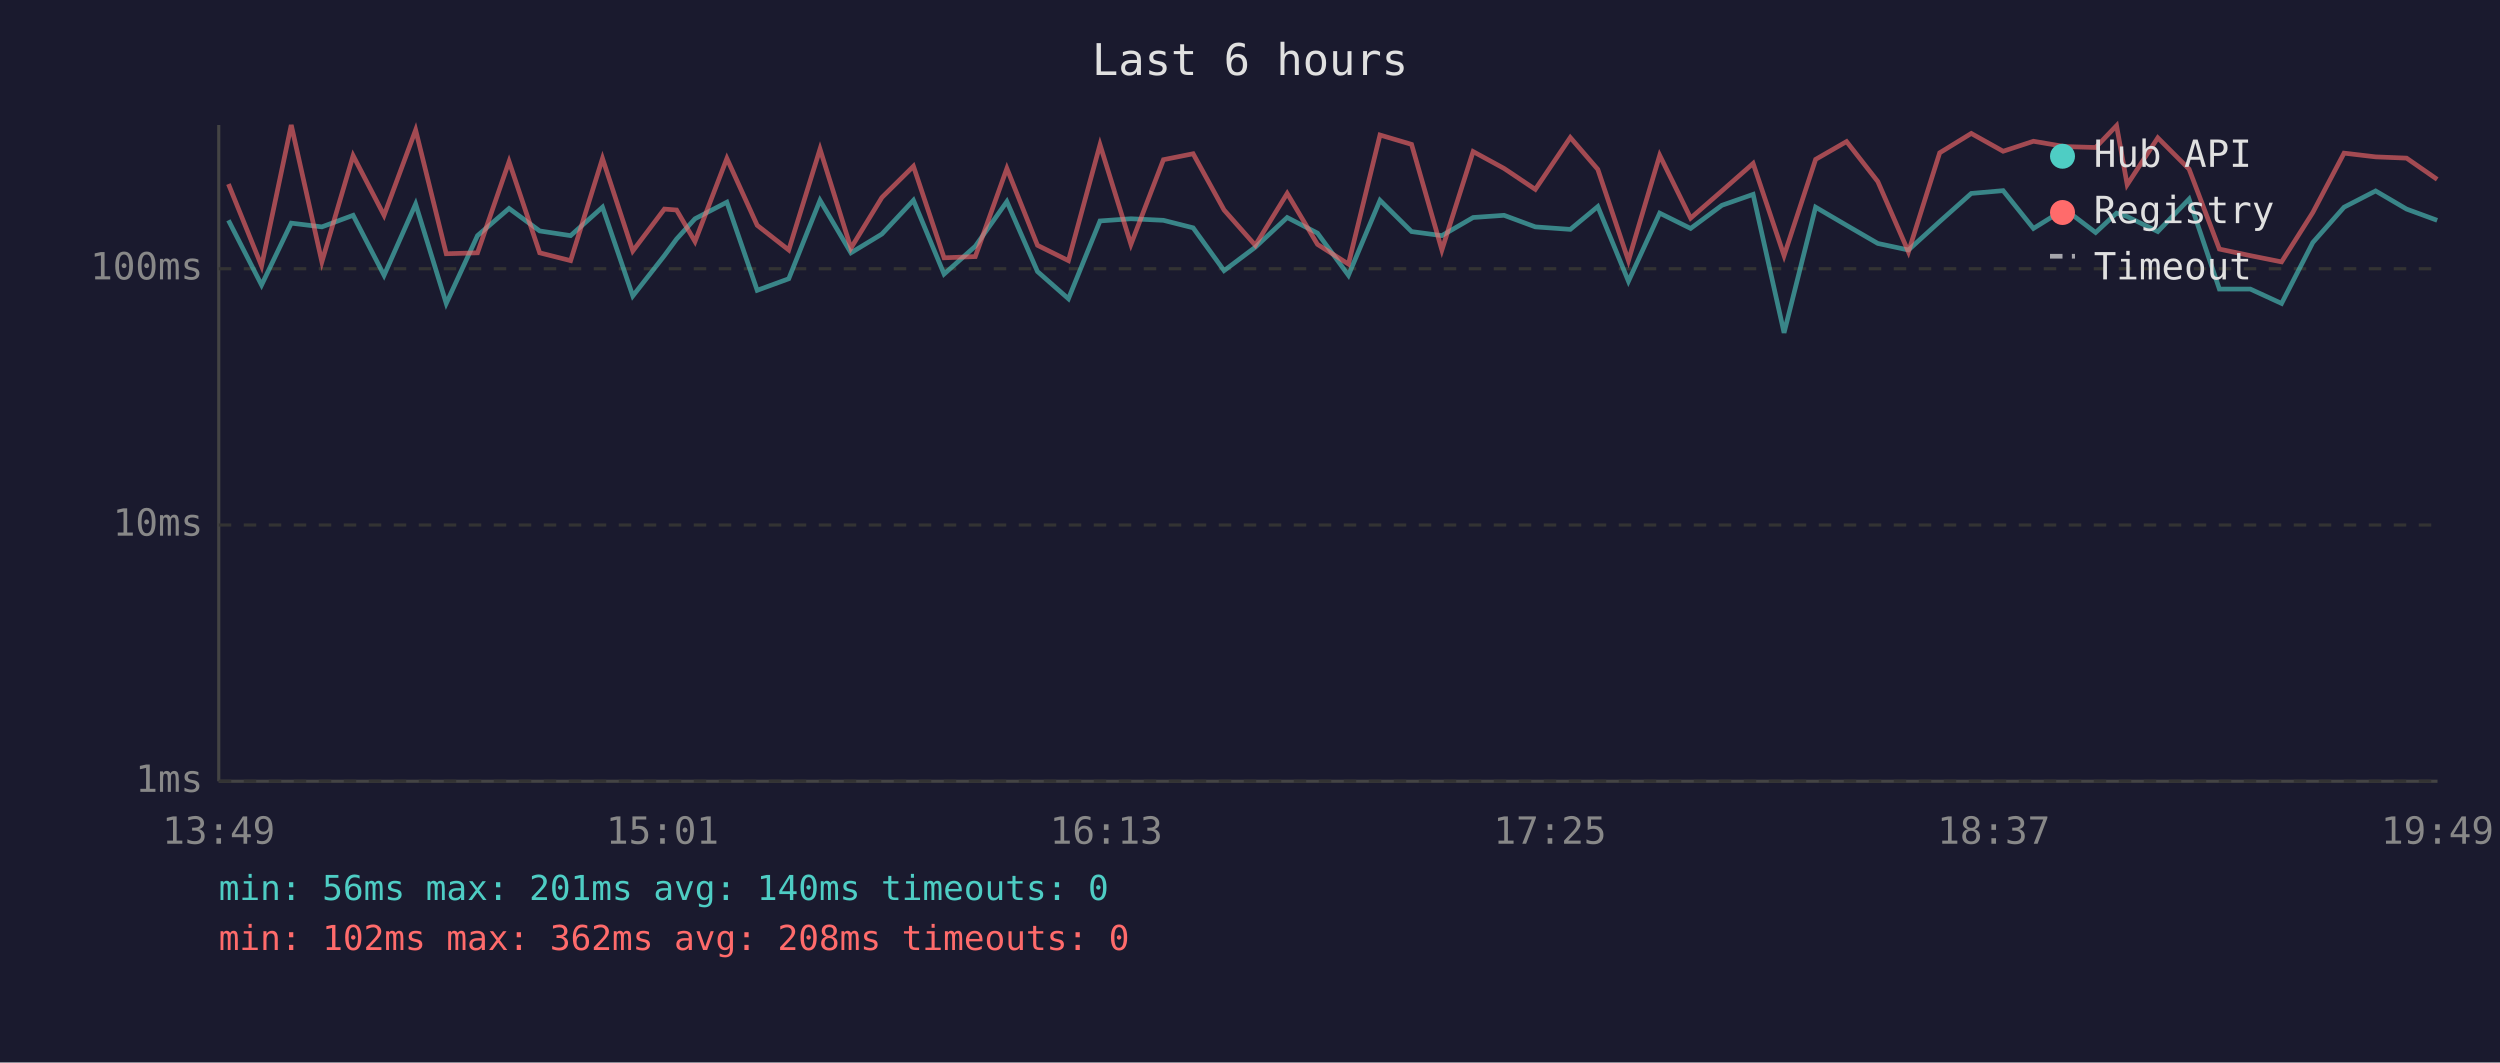
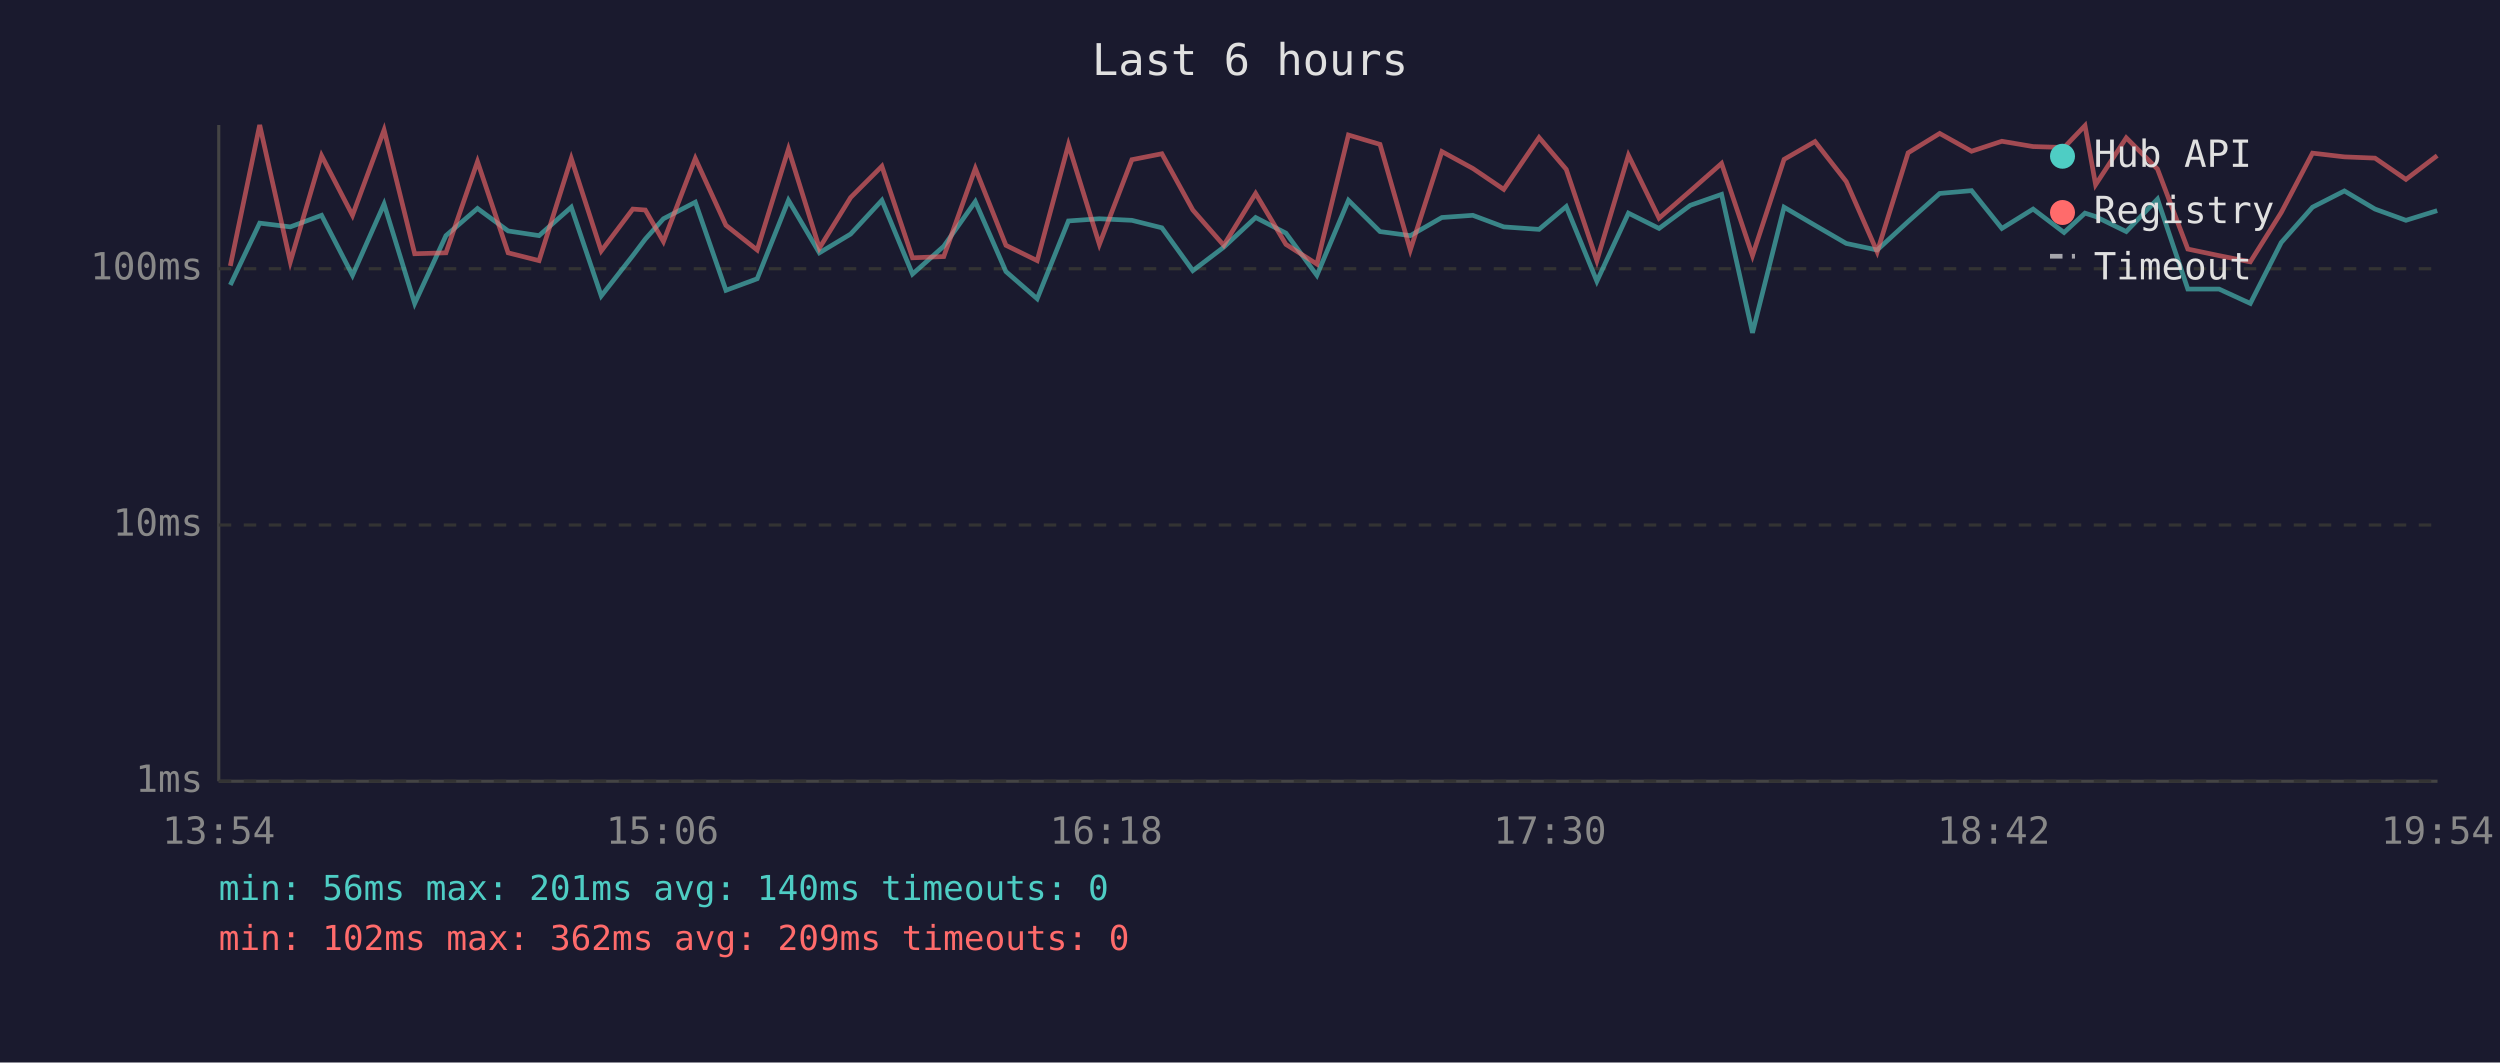
<svg xmlns="http://www.w3.org/2000/svg" viewBox="0 0 800 340" font-family="monospace" font-size="12">
  <rect width="800" height="340" fill="#1a1a2e" />
  <text x="400" y="24" fill="#e0e0e0" font-size="14" text-anchor="middle">Last 6 hours</text>
  <line x1="70" y1="40" x2="70" y2="250" stroke="#444" stroke-width="1" />
  <line x1="70" y1="250" x2="780" y2="250" stroke="#444" stroke-width="1" />
  <line x1="70" y1="250" x2="780" y2="250" stroke="#333" stroke-width="1" stroke-dasharray="4" />
  <text x="65" y="250" fill="#888" text-anchor="end" dominant-baseline="middle">1ms</text>
  <line x1="70" y1="168" x2="780" y2="168" stroke="#333" stroke-width="1" stroke-dasharray="4" />
  <text x="65" y="168" fill="#888" text-anchor="end" dominant-baseline="middle">10ms</text>
  <line x1="70" y1="86" x2="780" y2="86" stroke="#333" stroke-width="1" stroke-dasharray="4" />
  <text x="65" y="86" fill="#888" text-anchor="end" dominant-baseline="middle">100ms</text>
-   <text x="70" y="270" fill="#888" text-anchor="middle">13:49</text>
-   <text x="212" y="270" fill="#888" text-anchor="middle">15:01</text>
-   <text x="354" y="270" fill="#888" text-anchor="middle">16:13</text>
-   <text x="496" y="270" fill="#888" text-anchor="middle">17:25</text>
-   <text x="638" y="270" fill="#888" text-anchor="middle">18:37</text>
-   <text x="780" y="270" fill="#888" text-anchor="middle">19:49</text>
-   <polyline points="73.1,70.5 83.7,91.2 93.2,71.4 103.0,72.6 113.0,68.9 122.9,88.1 133.0,65.3 142.8,97.1 152.8,75.4 162.9,66.7 172.7,73.9 182.6,75.4 192.8,66.3 202.5,94.7 212.6,81.8 216.5,76.5 222.4,70.0 232.6,64.7 242.3,92.9 252.4,89.2 262.4,64.1 272.3,80.9 282.2,74.9 292.3,64.1 302.1,87.7 312.1,78.8 322.2,64.5 332.0,86.9 341.9,95.6 352.0,70.7 361.9,70.0 372.3,70.5 381.8,72.9 391.7,86.6 401.7,79.1 411.9,69.6 421.6,74.6 431.5,88.1 441.6,64.1 451.7,74.1 461.4,75.4 471.4,69.6 481.3,68.9 491.3,72.6 502.5,73.4 511.3,66.1 521.1,90.0 531.1,68.2 541.0,73.1 551.0,65.7 561.0,62.2 570.9,106.5 581.0,66.3 590.9,72.1 600.9,77.9 610.7,80.0 620.7,70.9 630.8,61.9 641.0,61.0 650.7,73.1 660.7,66.9 670.6,74.4 677.3,68.2 680.7,69.3 690.5,74.1 700.5,63.7 710.2,92.5 720.1,92.5 730.1,97.1 740.1,77.6 750.1,66.3 760.2,61.1 770.1,66.9 779.9,70.5" fill="none" stroke="#4ecdc4" stroke-width="1.5" opacity="0.6" />
-   <polyline points="73.1,58.9 83.7,85.1 93.2,40.0 103.0,83.8 113.0,49.8 122.9,68.9 133.0,41.6 142.8,81.2 152.8,80.9 162.9,51.7 172.7,80.9 182.6,83.4 192.8,50.7 202.5,80.3 212.6,66.9 216.5,67.2 222.4,77.3 232.6,50.7 242.3,72.1 252.4,80.0 262.4,47.7 272.3,79.4 282.2,63.2 292.3,53.2 302.1,82.5 312.1,82.1 322.2,53.9 332.0,78.5 341.9,83.4 352.0,46.3 361.9,78.2 372.3,51.1 381.8,49.2 391.7,67.2 401.7,78.5 411.9,61.9 421.6,78.2 431.5,84.5 441.6,43.2 451.7,46.2 461.4,80.0 471.4,48.5 481.3,53.9 491.3,60.6 502.5,44.0 511.3,54.2 521.1,83.4 531.1,49.7 541.0,69.8 551.0,61.1 561.0,52.3 570.9,81.8 581.0,51.0 590.9,45.3 600.9,58.1 610.7,80.6 620.7,48.9 630.8,42.7 641.0,48.4 650.7,45.2 660.7,46.9 670.6,47.2 677.3,40.2 680.7,59.1 690.5,44.1 700.5,54.1 710.2,79.7 720.1,81.8 730.1,83.8 740.1,68.0 750.1,49.0 760.2,50.2 770.1,50.6 779.9,57.4" fill="none" stroke="#ff6b6b" stroke-width="1.5" opacity="0.6" />
+   <text x="70" y="270" fill="#888" text-anchor="middle">13:54</text>
+   <text x="212" y="270" fill="#888" text-anchor="middle">15:06</text>
+   <text x="354" y="270" fill="#888" text-anchor="middle">16:18</text>
+   <text x="496" y="270" fill="#888" text-anchor="middle">17:30</text>
+   <text x="638" y="270" fill="#888" text-anchor="middle">18:42</text>
+   <text x="780" y="270" fill="#888" text-anchor="middle">19:54</text>
+   <polyline points="73.7,91.2 83.1,71.4 92.9,72.6 102.9,68.9 112.8,88.1 122.9,65.3 132.7,97.1 142.7,75.4 152.8,66.7 162.6,73.9 172.5,75.4 182.8,66.3 192.4,94.7 202.5,81.8 206.5,76.5 212.3,70.0 222.5,64.7 232.3,92.9 242.3,89.2 252.3,64.1 262.2,80.9 272.2,74.9 282.2,64.1 292.0,87.7 302.0,78.8 312.1,64.5 321.9,86.9 331.9,95.6 341.9,70.7 351.8,70.0 362.2,70.5 371.8,72.9 381.7,86.6 391.6,79.1 401.8,69.6 411.5,74.6 421.4,88.1 431.5,64.1 441.6,74.1 451.3,75.4 461.4,69.6 471.3,68.9 481.2,72.6 492.5,73.4 501.2,66.1 511.0,90.0 521.1,68.2 530.9,73.1 540.9,65.7 550.9,62.2 560.8,106.5 570.9,66.3 580.8,72.1 590.8,77.9 600.7,80.0 610.6,70.9 620.7,61.9 630.9,61.0 640.6,73.1 650.6,66.9 660.5,74.4 667.2,68.2 670.6,69.3 680.4,74.1 690.4,63.7 700.1,92.5 710.1,92.5 720.1,97.1 730.0,77.6 740.0,66.3 750.2,61.1 760.0,66.9 769.9,70.5 779.9,67.4" fill="none" stroke="#4ecdc4" stroke-width="1.5" opacity="0.6" />
+   <polyline points="73.7,85.1 83.1,40.0 92.9,83.8 102.9,49.8 112.8,68.9 122.9,41.6 132.7,81.2 142.7,80.9 152.8,51.7 162.6,80.9 172.5,83.4 182.8,50.7 192.4,80.3 202.5,66.9 206.5,67.2 212.3,77.3 222.5,50.7 232.3,72.1 242.3,80.0 252.3,47.7 262.2,79.4 272.2,63.2 282.2,53.2 292.0,82.5 302.0,82.1 312.1,53.9 321.9,78.5 331.9,83.4 341.9,46.3 351.8,78.2 362.2,51.1 371.8,49.2 381.7,67.2 391.6,78.5 401.8,61.9 411.5,78.2 421.4,84.5 431.5,43.2 441.6,46.2 451.3,80.0 461.4,48.5 471.3,53.9 481.2,60.6 492.5,44.0 501.2,54.2 511.0,83.4 521.1,49.7 530.9,69.8 540.9,61.1 550.9,52.3 560.8,81.8 570.9,51.0 580.8,45.3 590.8,58.1 600.7,80.6 610.6,48.9 620.7,42.7 630.9,48.4 640.6,45.2 650.6,46.9 660.5,47.2 667.2,40.2 670.6,59.1 680.4,44.1 690.4,54.1 700.1,79.7 710.1,81.8 720.1,83.8 730.0,68.0 740.0,49.0 750.2,50.2 760.0,50.6 769.9,57.4 779.9,49.8" fill="none" stroke="#ff6b6b" stroke-width="1.5" opacity="0.6" />
  <circle cx="660" cy="50" r="4" fill="#4ecdc4" />
  <text x="670" y="50" fill="#e0e0e0" dominant-baseline="middle">Hub API</text>
  <circle cx="660" cy="68" r="4" fill="#ff6b6b" />
  <text x="670" y="68" fill="#e0e0e0" dominant-baseline="middle">Registry</text>
  <line x1="656" y1="82" x2="664" y2="82" stroke="#e0e0e0" stroke-width="1.5" stroke-dasharray="4,3" opacity="0.7" />
  <text x="670" y="86" fill="#e0e0e0" dominant-baseline="middle">Timeout</text>
  <text x="70" y="288" fill="#4ecdc4" font-size="11">min: 56ms  max: 201ms  avg: 140ms  timeouts: 0</text>
-   <text x="70" y="304" fill="#ff6b6b" font-size="11">min: 102ms  max: 362ms  avg: 208ms  timeouts: 0</text>
+   <text x="70" y="304" fill="#ff6b6b" font-size="11">min: 102ms  max: 362ms  avg: 209ms  timeouts: 0</text>
</svg>
